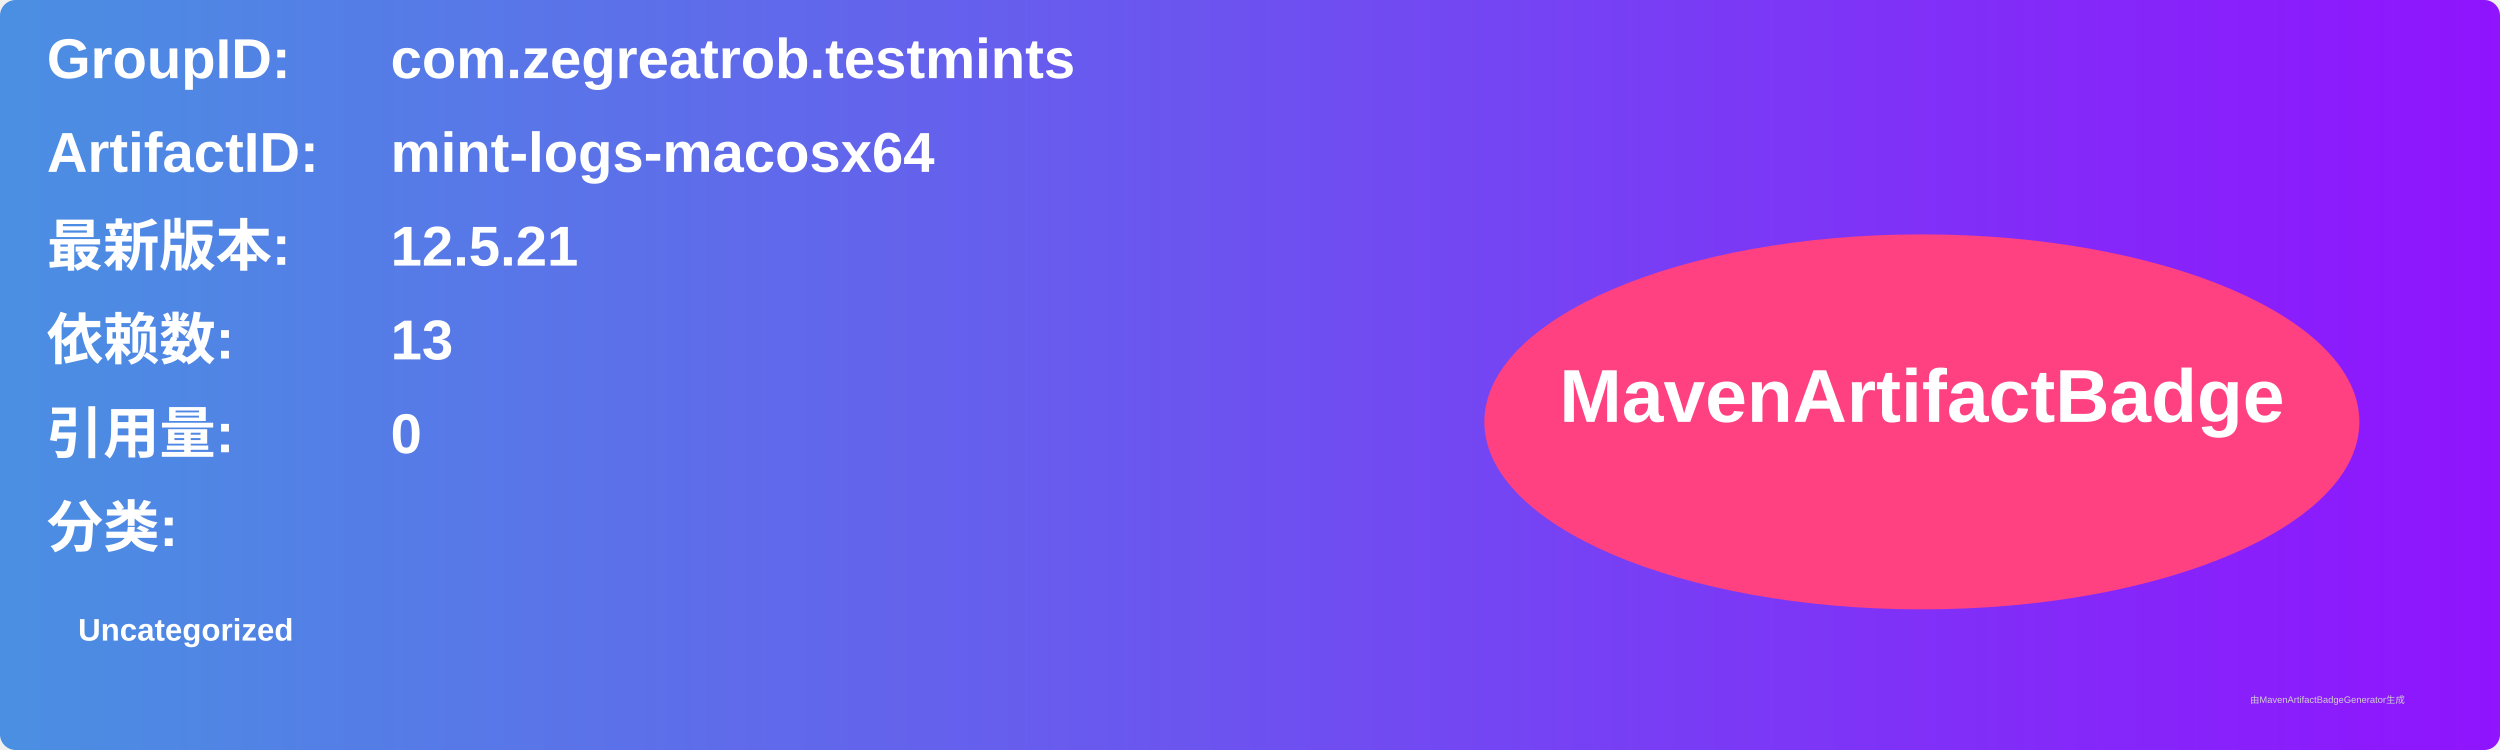
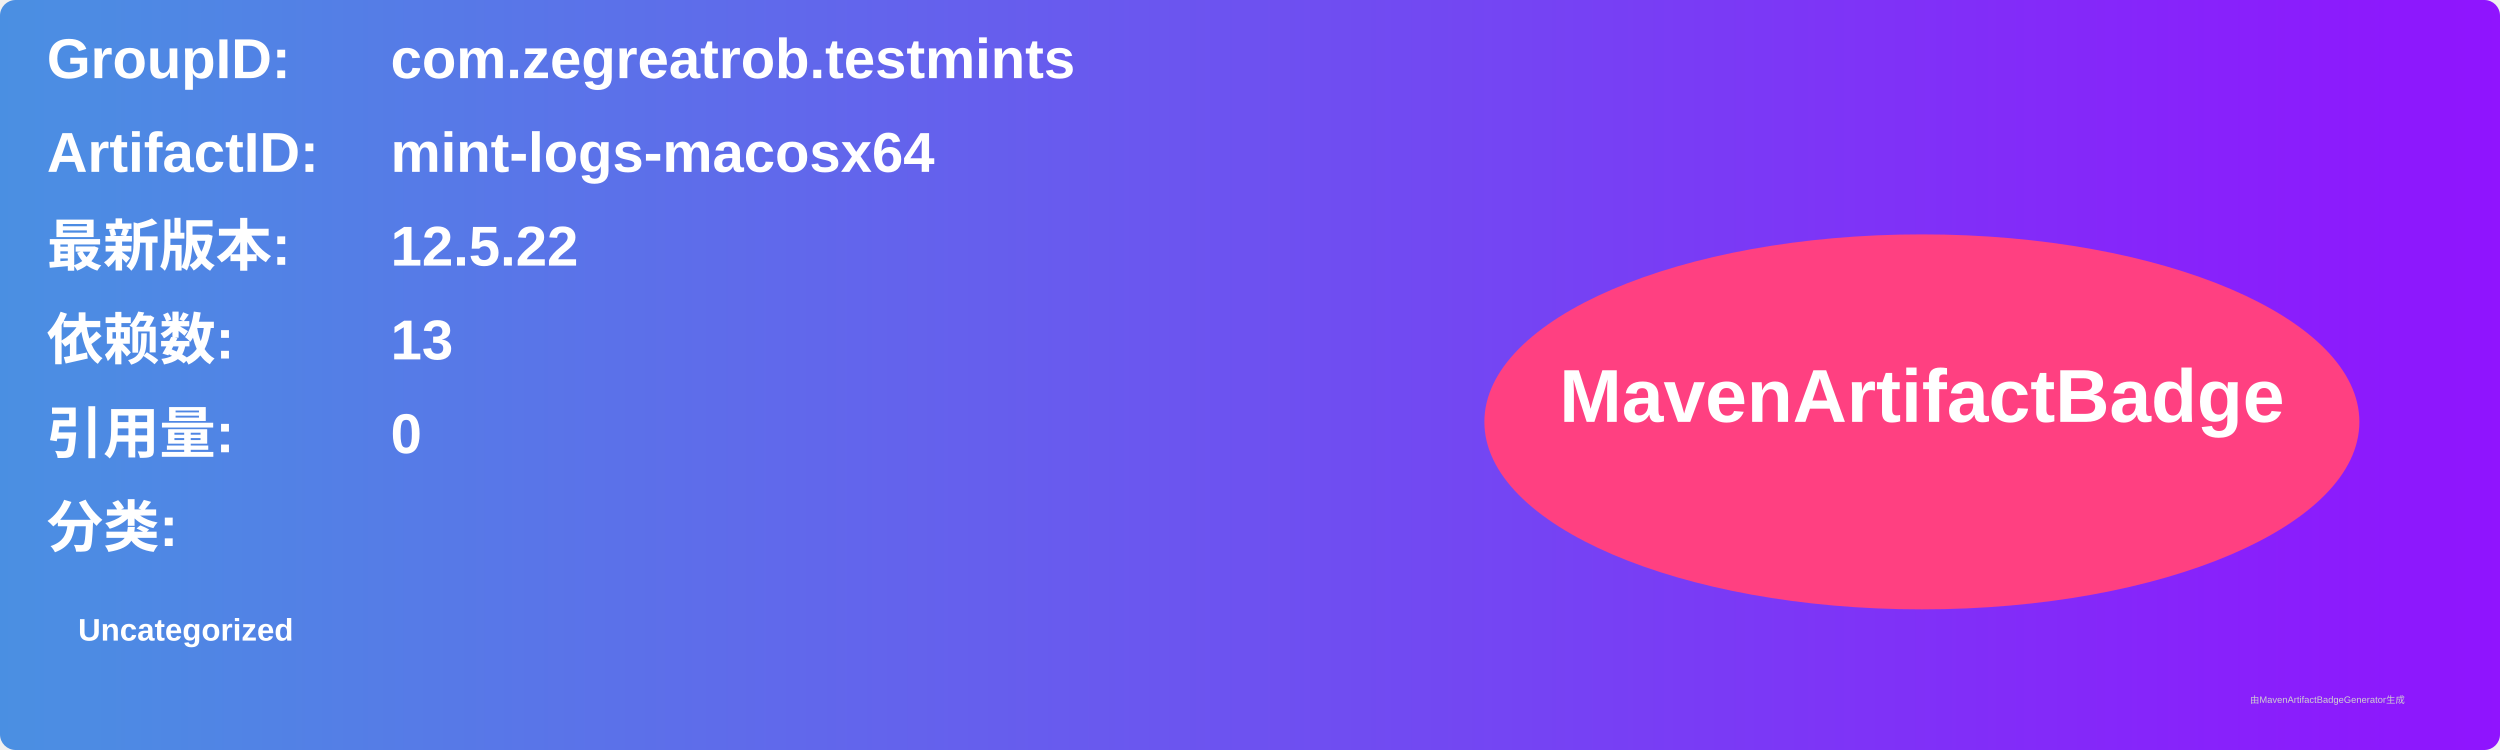
<svg xmlns="http://www.w3.org/2000/svg" width="800" height="240" viewBox="0 0 800 240">
  <linearGradient id="grad" x1="0%" y1="0%" x2="100%" y2="0%">
    <stop offset="0%" stop-color="#4a90e2" />
    <stop offset="100%" stop-color="#9013fe" />
  </linearGradient>
  <rect width="100%" height="100%" rx="5" ry="5" fill="url(#grad)" />
  <g transform="translate(15, 15)">
    <text x="0" y="10" font-family="Arial" font-size="18" fill="white" font-weight="bold" width="260">GroupID:</text>
    <text x="110" y="10" font-family="Arial" font-size="18" fill="white" font-weight="bold" width="460">com.zegreatrob.testmints</text>
    <text x="0" y="40" font-family="Arial" font-size="18" fill="white" font-weight="bold" width="260">ArtifactID:</text>
    <text x="110" y="40" font-family="Arial" font-size="18" fill="white" font-weight="bold" width="460">mint-logs-macosx64</text>
    <text x="0" y="70" font-family="Arial" font-size="18" fill="white" font-weight="bold">最新版本:</text>
    <text x="110" y="70" font-family="Arial" font-size="18" fill="white" font-weight="bold">
-       <tspan font-weight="bold">12.5.21</tspan>
+       <tspan font-weight="bold">12.5.22</tspan>
    </text>
    <text x="0" y="100" font-family="Arial" font-size="18" fill="white" font-weight="bold">依赖数: </text>
    <text x="110" y="100" font-family="Arial" font-size="18" fill="white">
      <tspan font-weight="bold">13</tspan>
    </text>
    <text x="0" y="130" font-family="Arial" font-size="18" fill="white" font-weight="bold">引用量: </text>
    <text x="110" y="130" font-family="Arial" font-size="18" fill="white">
      <tspan font-weight="bold">0</tspan>
    </text>
    <text x="0" y="160" font-family="Arial" font-size="18" fill="white" font-weight="bold">分类:</text>
    <text x="10" y="190" font-family="Arial" font-size="10" fill="white">
      <tspan font-weight="bold">Uncategorized</tspan>
    </text>
    <ellipse cx="600" cy="120" rx="140" ry="60" fill="#ff4081" />
    <text x="600" y="120" text-anchor="middle" font-family="Arial" font-size="24" fill="white" font-weight="bold">MavenArtifactBadge</text>
  </g>
  <text x="720" y="225" font-family="Arial" font-size="3" fill="#d0d0d0">由MavenArtifactBadgeGenerator生成</text>
</svg>
